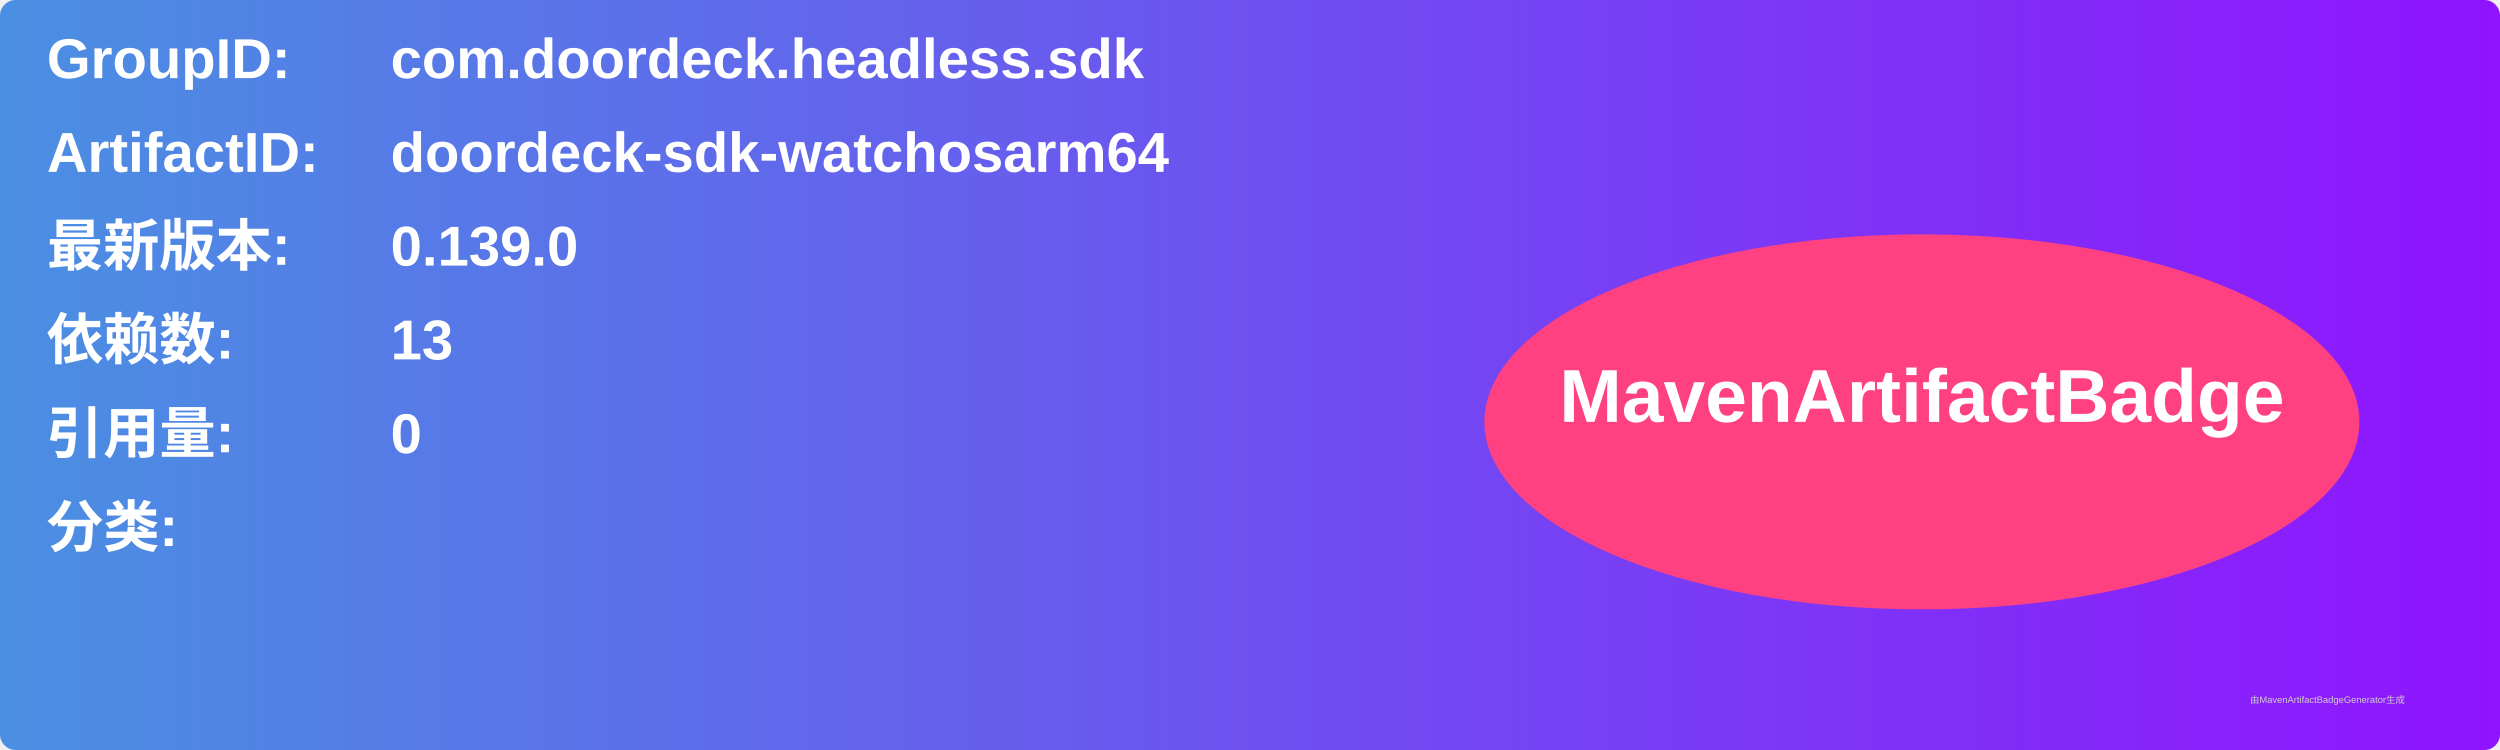
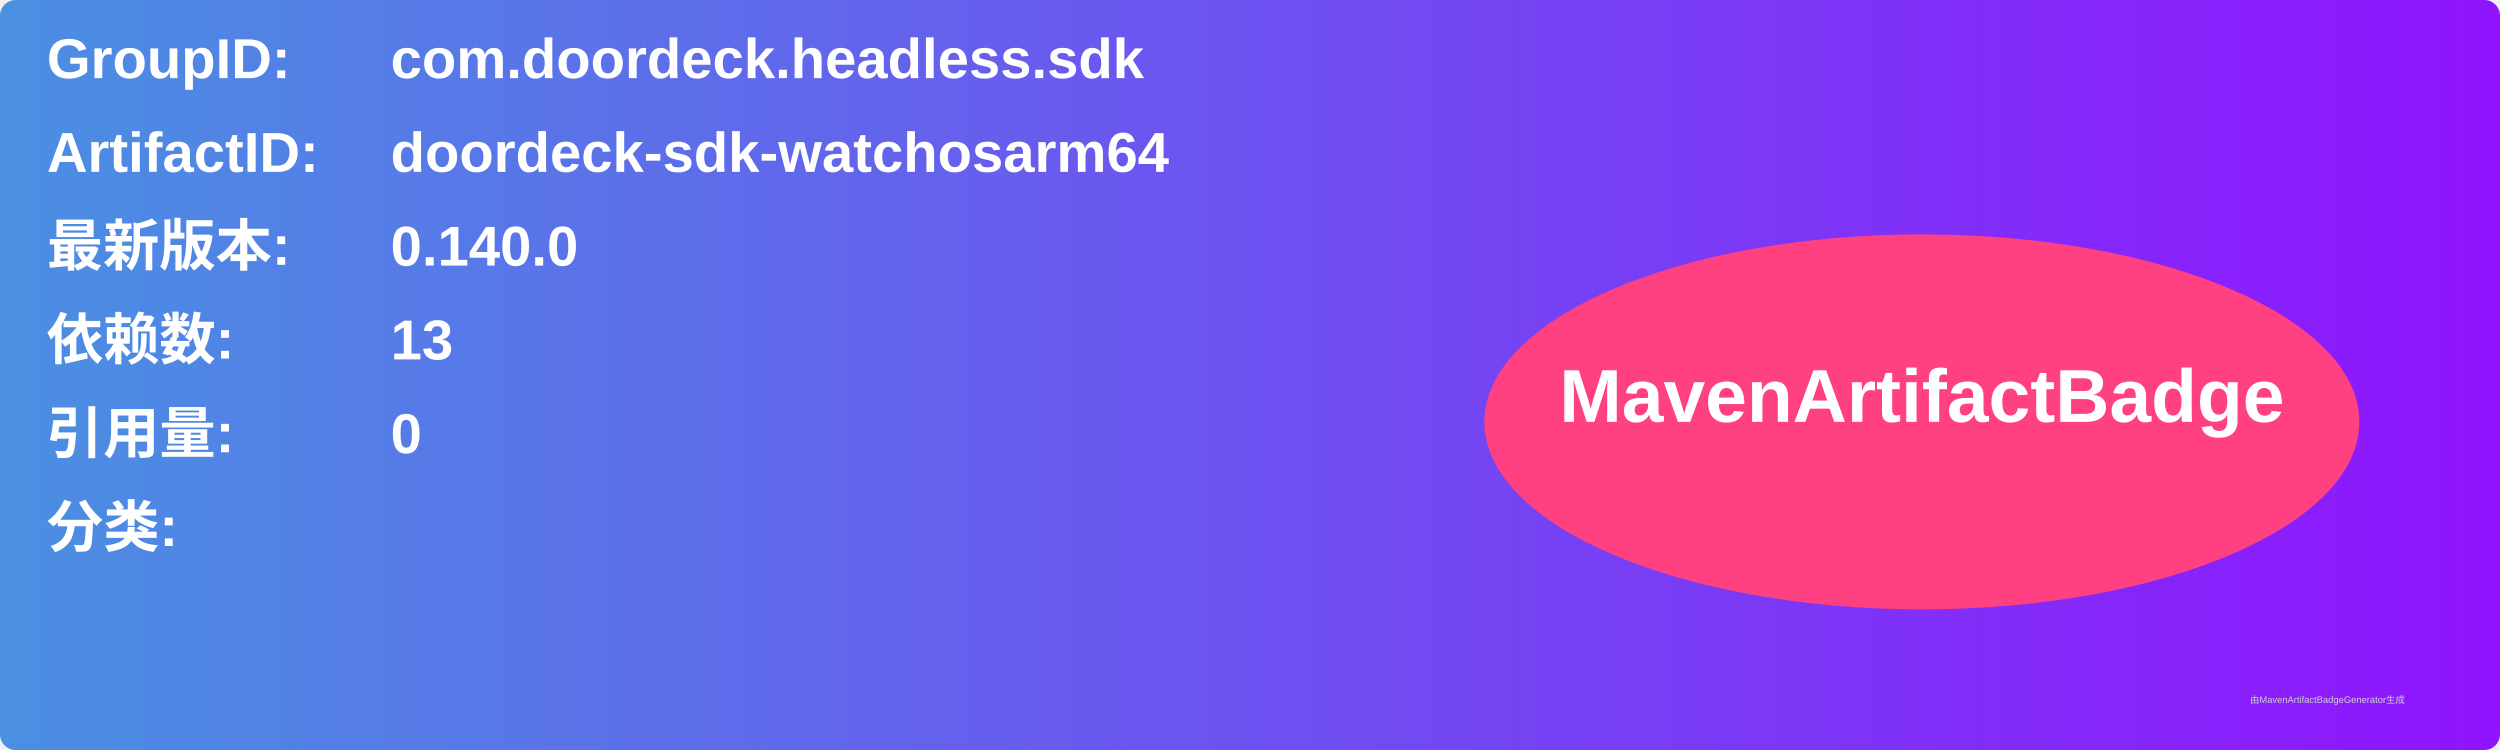
<svg xmlns="http://www.w3.org/2000/svg" width="800" height="240" viewBox="0 0 800 240">
  <linearGradient id="grad" x1="0%" y1="0%" x2="100%" y2="0%">
    <stop offset="0%" stop-color="#4a90e2" />
    <stop offset="100%" stop-color="#9013fe" />
  </linearGradient>
  <rect width="100%" height="100%" rx="5" ry="5" fill="url(#grad)" />
  <g transform="translate(15, 15)">
    <text x="0" y="10" font-family="Arial" font-size="18" fill="white" font-weight="bold" width="260">GroupID:</text>
    <text x="110" y="10" font-family="Arial" font-size="18" fill="white" font-weight="bold" width="460">com.doordeck.headless.sdk</text>
    <text x="0" y="40" font-family="Arial" font-size="18" fill="white" font-weight="bold" width="260">ArtifactID:</text>
    <text x="110" y="40" font-family="Arial" font-size="18" fill="white" font-weight="bold" width="460">doordeck-sdk-watchosarm64</text>
    <text x="0" y="70" font-family="Arial" font-size="18" fill="white" font-weight="bold">最新版本:</text>
    <text x="110" y="70" font-family="Arial" font-size="18" fill="white" font-weight="bold">
-       <tspan font-weight="bold">0.139.0</tspan>
+       <tspan font-weight="bold">0.140.0</tspan>
    </text>
    <text x="0" y="100" font-family="Arial" font-size="18" fill="white" font-weight="bold">依赖数: </text>
    <text x="110" y="100" font-family="Arial" font-size="18" fill="white">
      <tspan font-weight="bold">13</tspan>
    </text>
    <text x="0" y="130" font-family="Arial" font-size="18" fill="white" font-weight="bold">引用量: </text>
    <text x="110" y="130" font-family="Arial" font-size="18" fill="white">
      <tspan font-weight="bold">0</tspan>
    </text>
    <text x="0" y="160" font-family="Arial" font-size="18" fill="white" font-weight="bold">分类:</text>
    <text x="10" y="190" font-family="Arial" font-size="10" fill="white">
      <tspan font-weight="bold" />
    </text>
    <ellipse cx="600" cy="120" rx="140" ry="60" fill="#ff4081" />
    <text x="600" y="120" text-anchor="middle" font-family="Arial" font-size="24" fill="white" font-weight="bold">MavenArtifactBadge</text>
  </g>
  <text x="720" y="225" font-family="Arial" font-size="3" fill="#d0d0d0">由MavenArtifactBadgeGenerator生成</text>
</svg>
